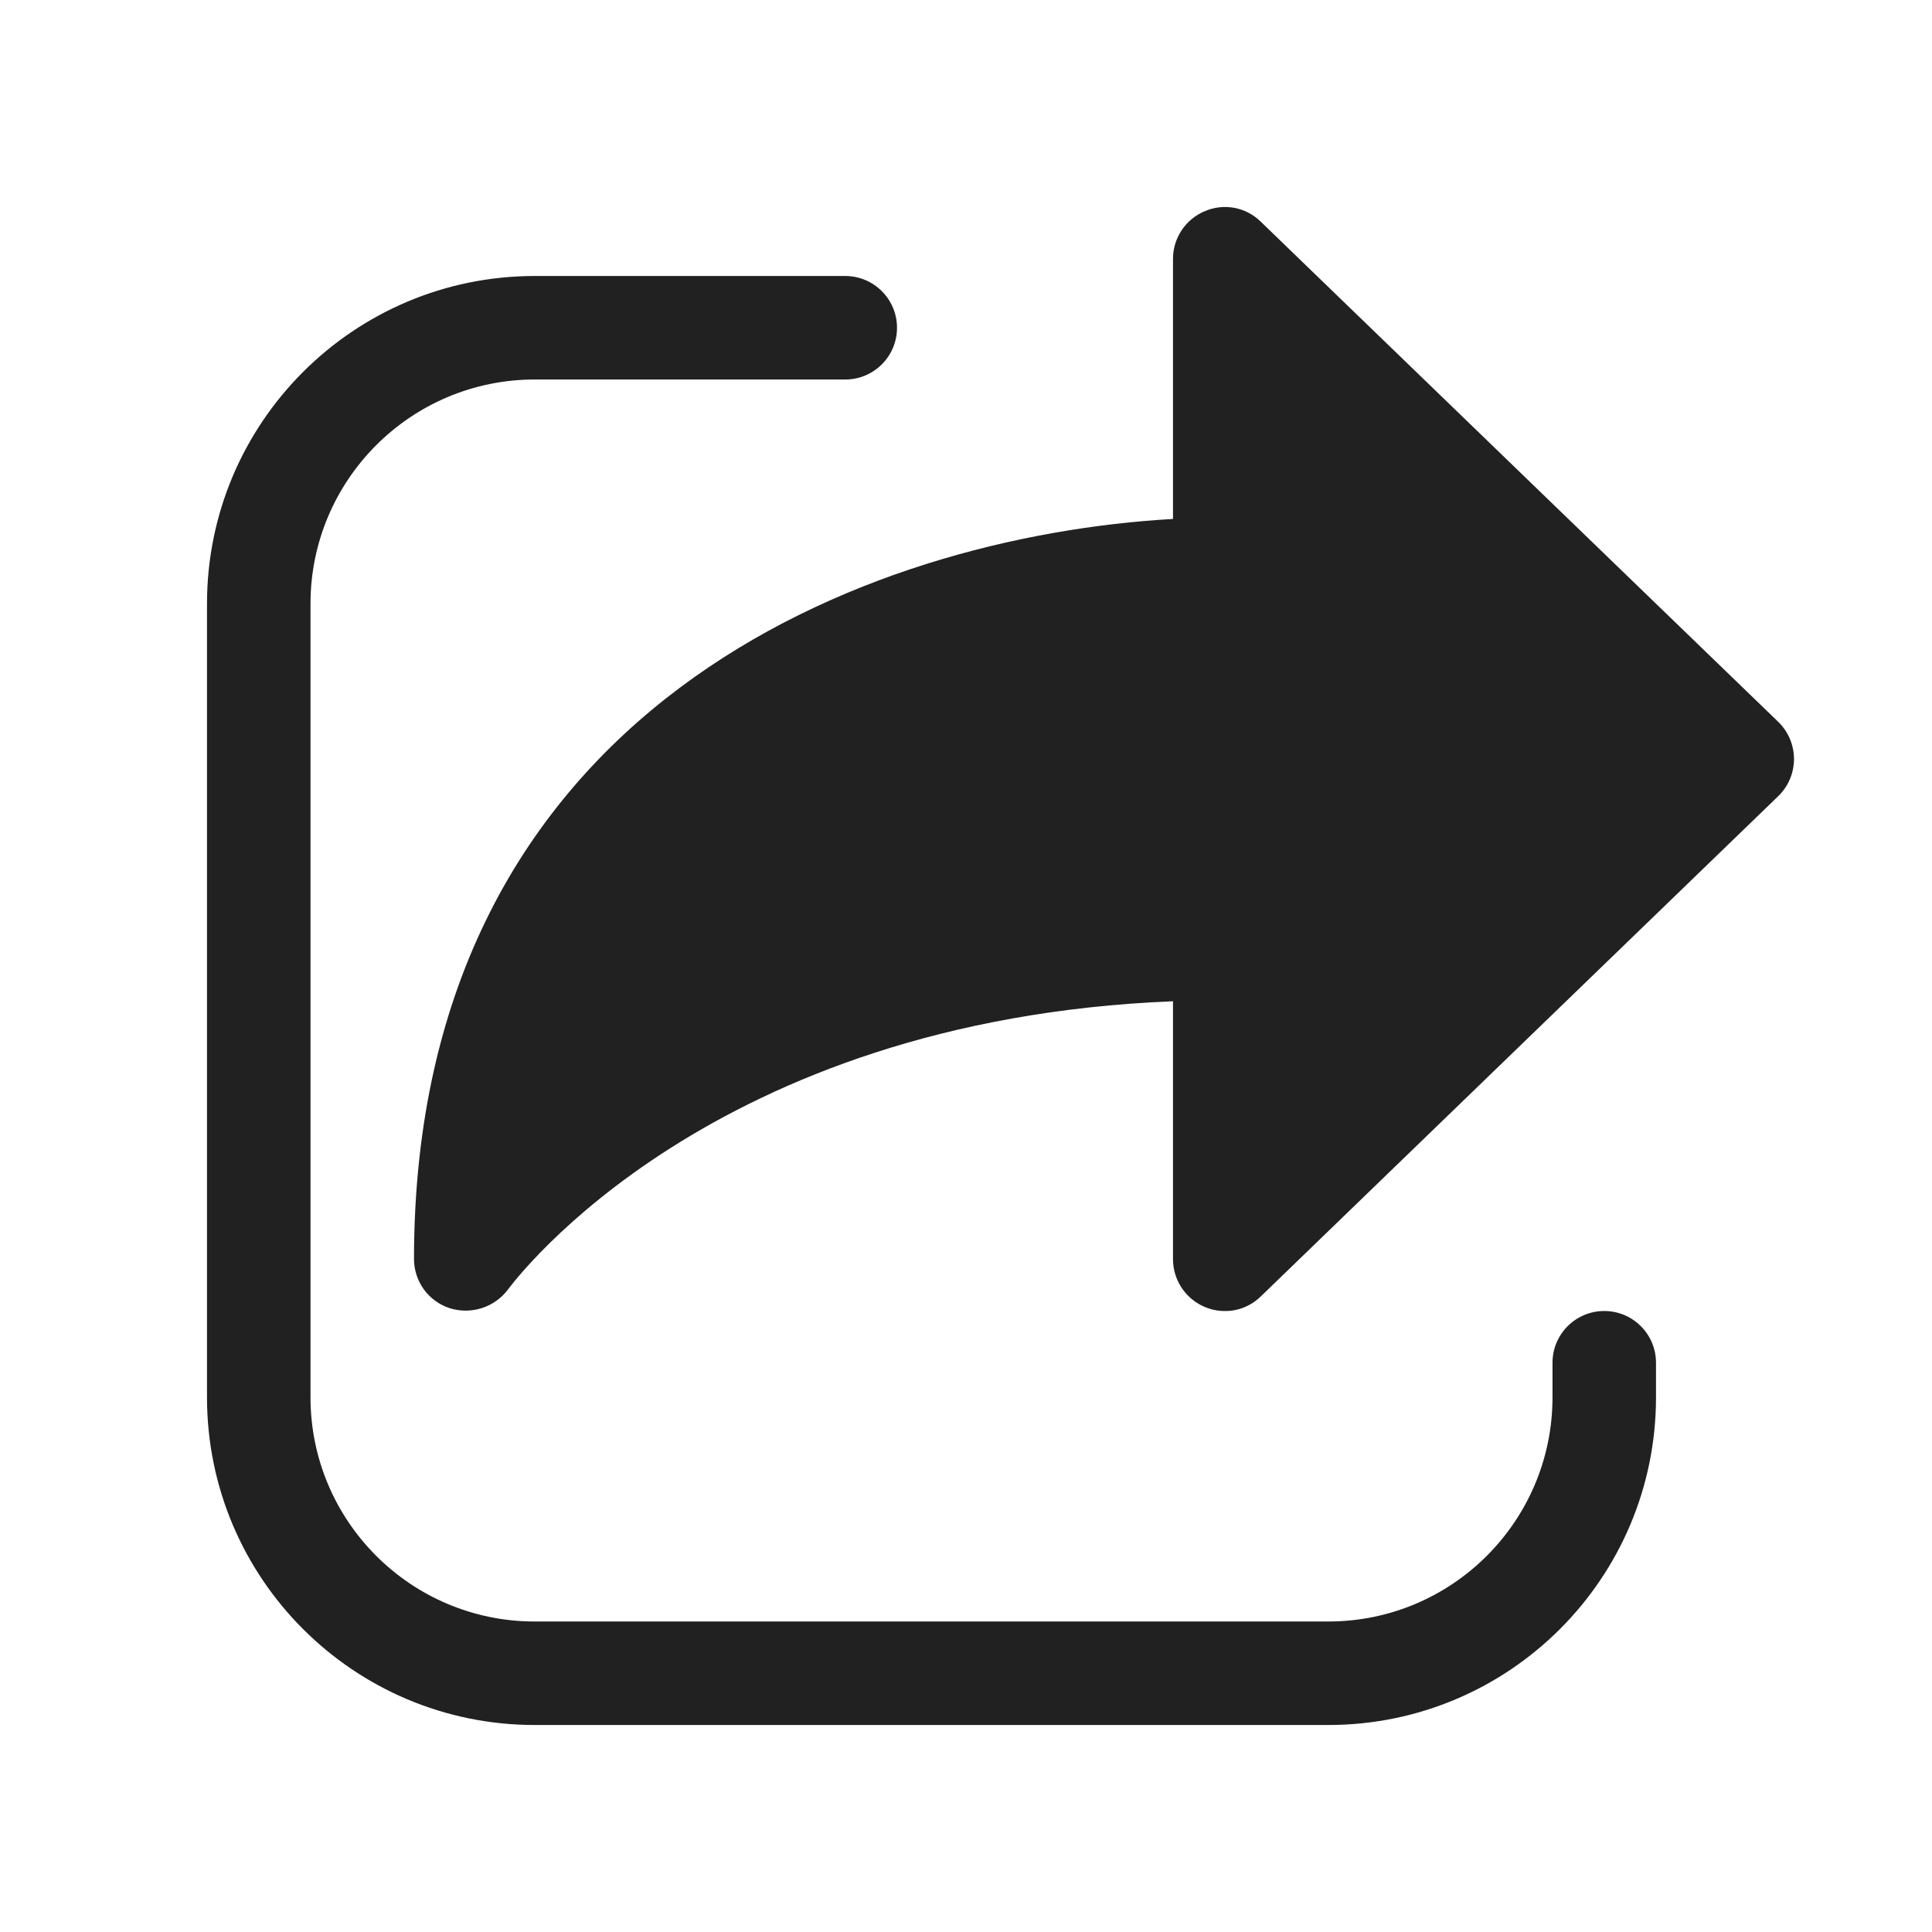
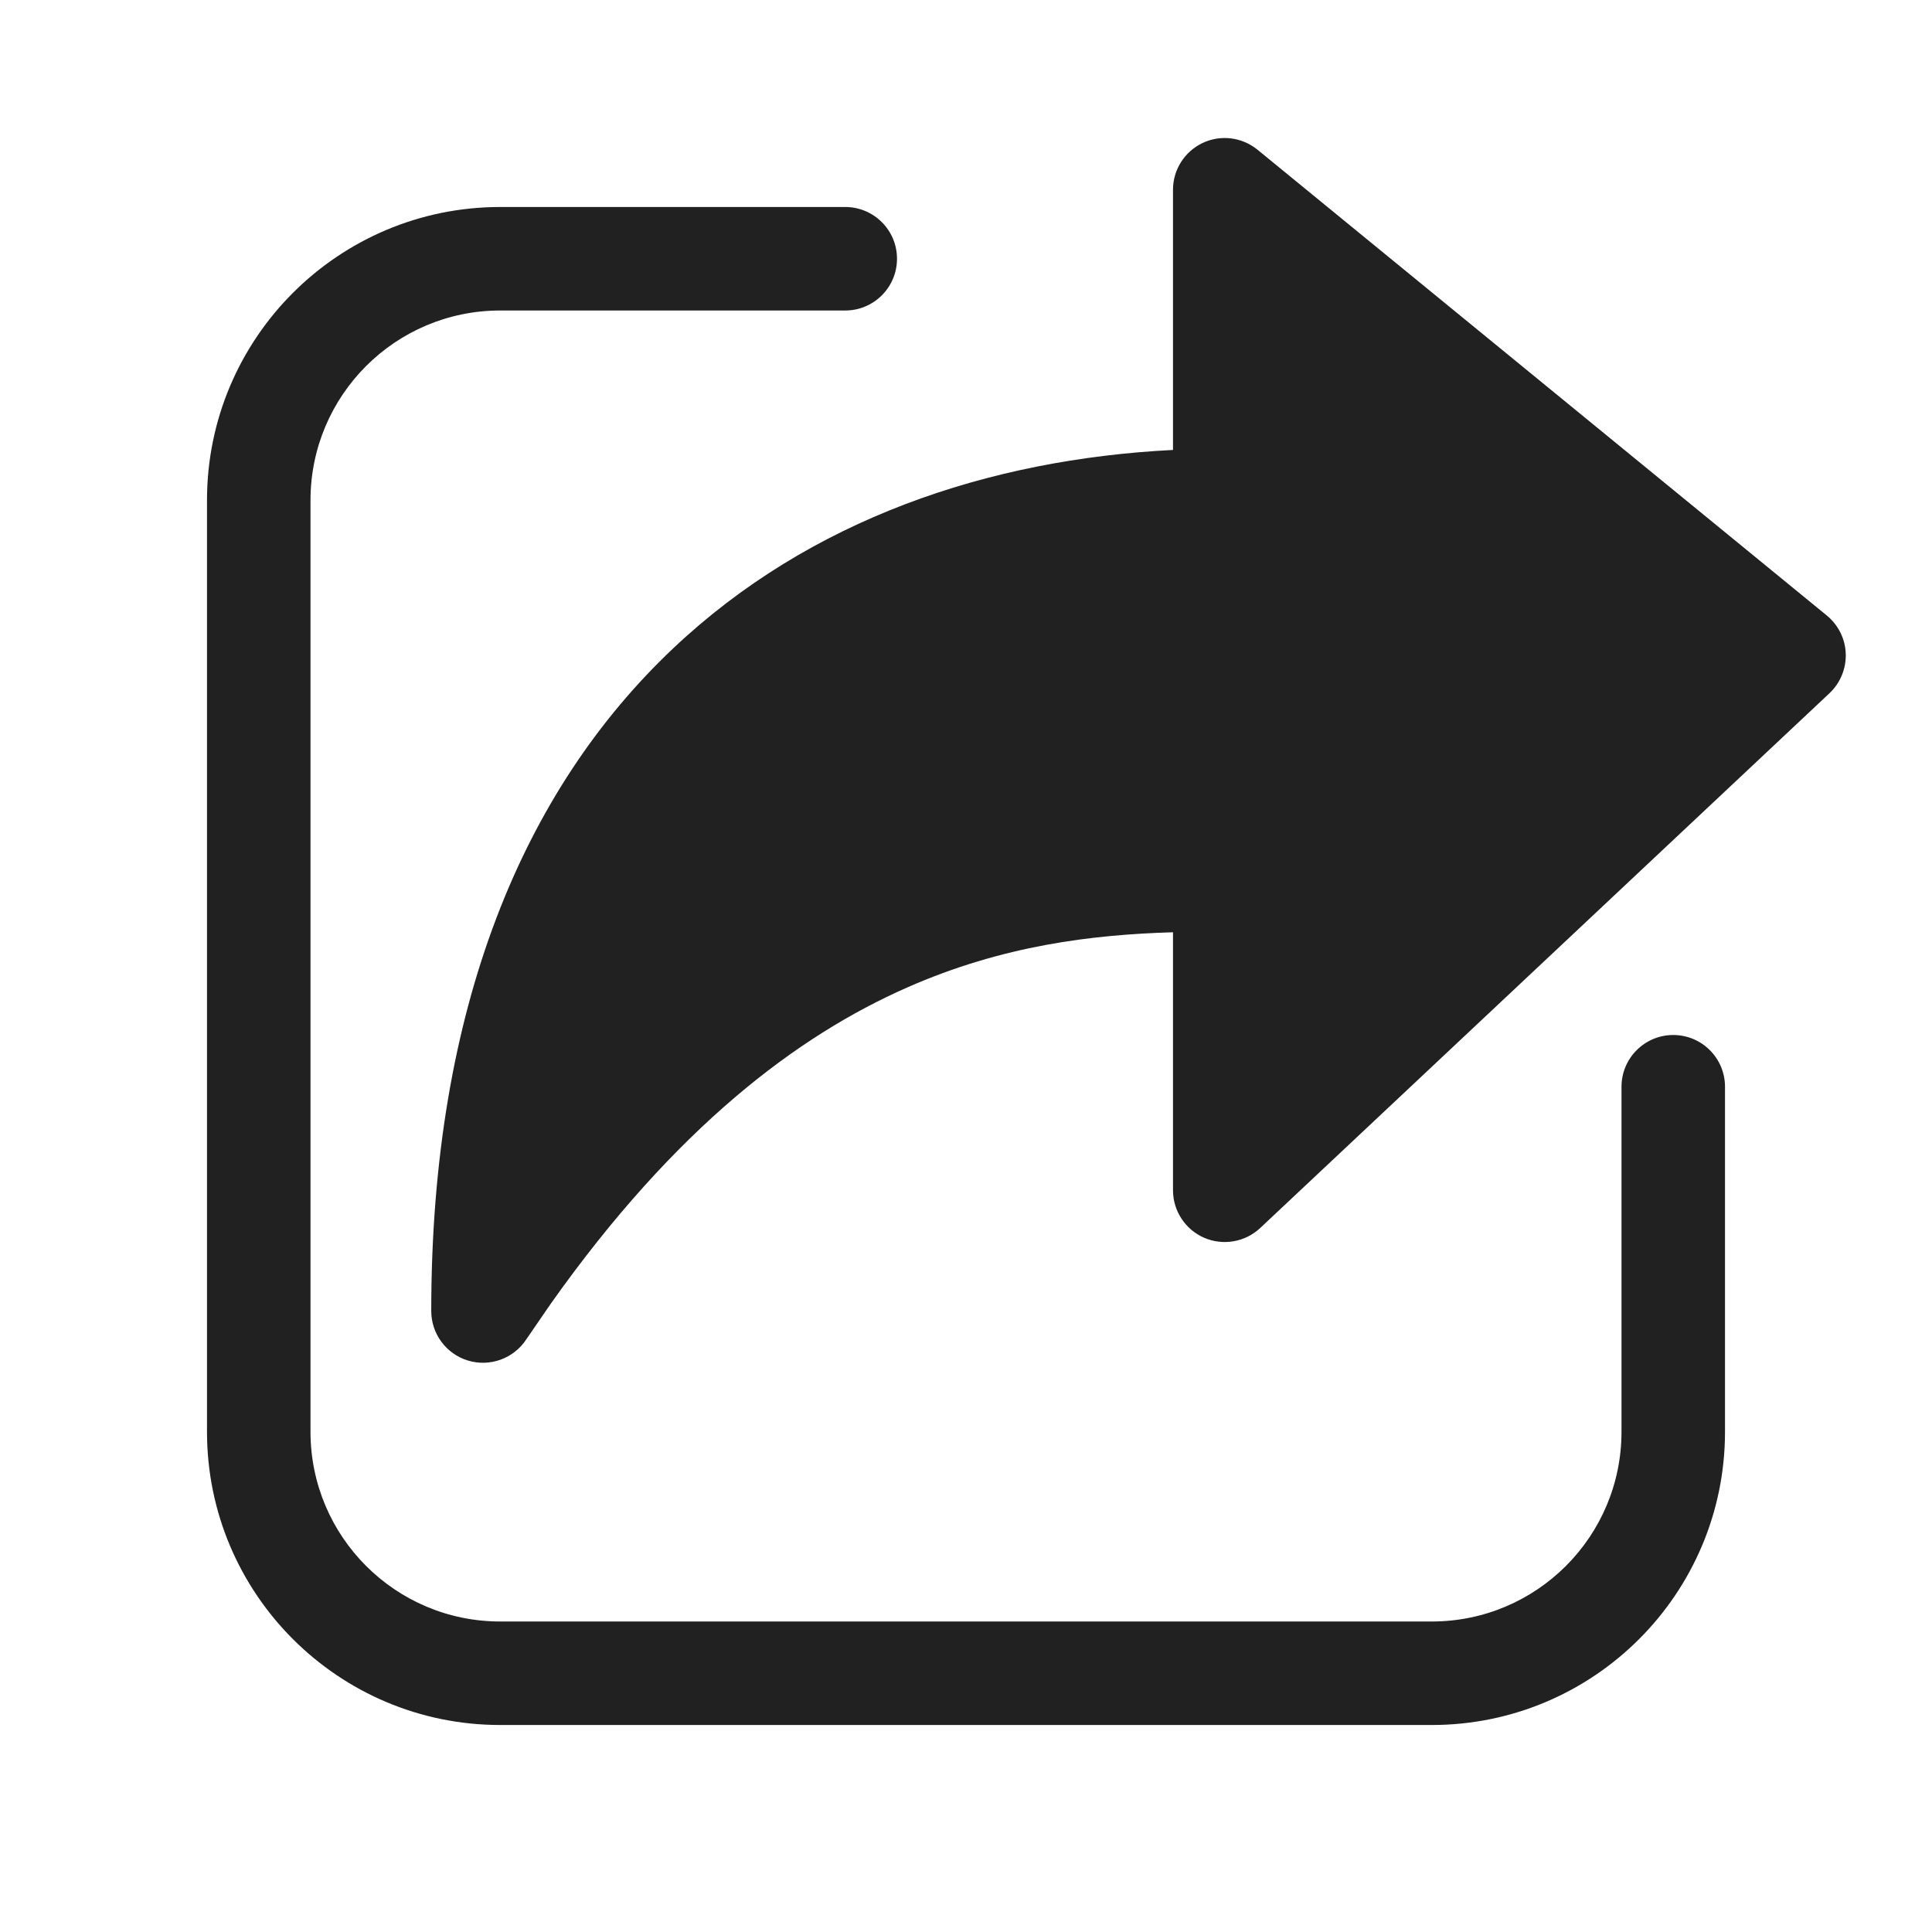
<svg xmlns="http://www.w3.org/2000/svg" width="28" height="28" viewBox="0 0 28 28" fill="none">
-   <path d="M18.27 3.211L25.77 10.46C25.843 10.53 25.9 10.614 25.94 10.707C25.979 10.8 26 10.9 26 11.001C26 11.101 25.979 11.201 25.94 11.294C25.9 11.387 25.843 11.47 25.77 11.54L18.27 18.791C18.201 18.858 18.12 18.911 18.031 18.947C17.942 18.983 17.846 19.002 17.75 19C17.65 19.001 17.552 18.98 17.46 18.941C17.324 18.884 17.208 18.788 17.126 18.665C17.044 18.542 17 18.398 17 18.25V14.511C10.3 14.78 7.48 18.53 7.36 18.691C7.265 18.816 7.133 18.91 6.983 18.958C6.832 19.006 6.671 19.007 6.52 18.96C6.37 18.912 6.238 18.817 6.145 18.69C6.052 18.562 6.001 18.409 6 18.25C6 10.23 12.59 7.771 17 7.521V3.751C17 3.603 17.044 3.459 17.126 3.336C17.208 3.213 17.324 3.118 17.46 3.061C17.595 3.002 17.744 2.986 17.888 3.012C18.032 3.039 18.165 3.108 18.27 3.211ZM7.75 4C5.127 4 3 6.127 3 8.75V20.25C3 22.874 5.127 25 7.75 25H19.25C21.873 25 24 22.874 24 20.25V19.75C24 19.336 23.664 19 23.25 19C22.836 19 22.5 19.336 22.5 19.75V20.25C22.5 22.045 21.045 23.5 19.25 23.5H7.75C5.955 23.5 4.5 22.045 4.5 20.25V8.75C4.5 6.956 5.955 5.5 7.75 5.5H12.25C12.664 5.5 13 5.165 13 4.75C13 4.336 12.664 4 12.25 4H7.75Z" fill="#212121" />
+   <path d="M12.25 3C12.664 3 13 3.336 13 3.75C13 4.164 12.664 4.5 12.25 4.5H7.25C5.731 4.5 4.5 5.731 4.5 7.25V20.75C4.5 22.269 5.731 23.5 7.25 23.5H20.75C22.269 23.5 23.5 22.269 23.5 20.75V15.75C23.5 15.336 23.836 15 24.25 15C24.664 15 25 15.336 25 15.75V20.75C25 23.097 23.097 25 20.75 25H7.25C4.903 25 3 23.097 3 20.75V7.25C3 4.903 4.903 3 7.25 3H12.25ZM17.429 2.072C17.691 1.948 18 1.987 18.225 2.17L26.475 8.92C26.642 9.057 26.743 9.259 26.75 9.475C26.757 9.69 26.671 9.899 26.514 10.047L18.264 17.797C18.046 18.002 17.727 18.057 17.452 17.939C17.178 17.82 17 17.549 17 17.25V13.511C15.834 13.546 14.537 13.699 13.146 14.312C11.562 15.01 9.796 16.333 7.986 18.889L7.624 19.416C7.441 19.691 7.098 19.814 6.782 19.718C6.466 19.622 6.25 19.33 6.25 19C6.25 14.594 7.59 11.44 9.761 9.392C11.737 7.527 14.324 6.656 17 6.521V2.75C17 2.46 17.167 2.197 17.429 2.072Z" fill="#212121" />
</svg>
